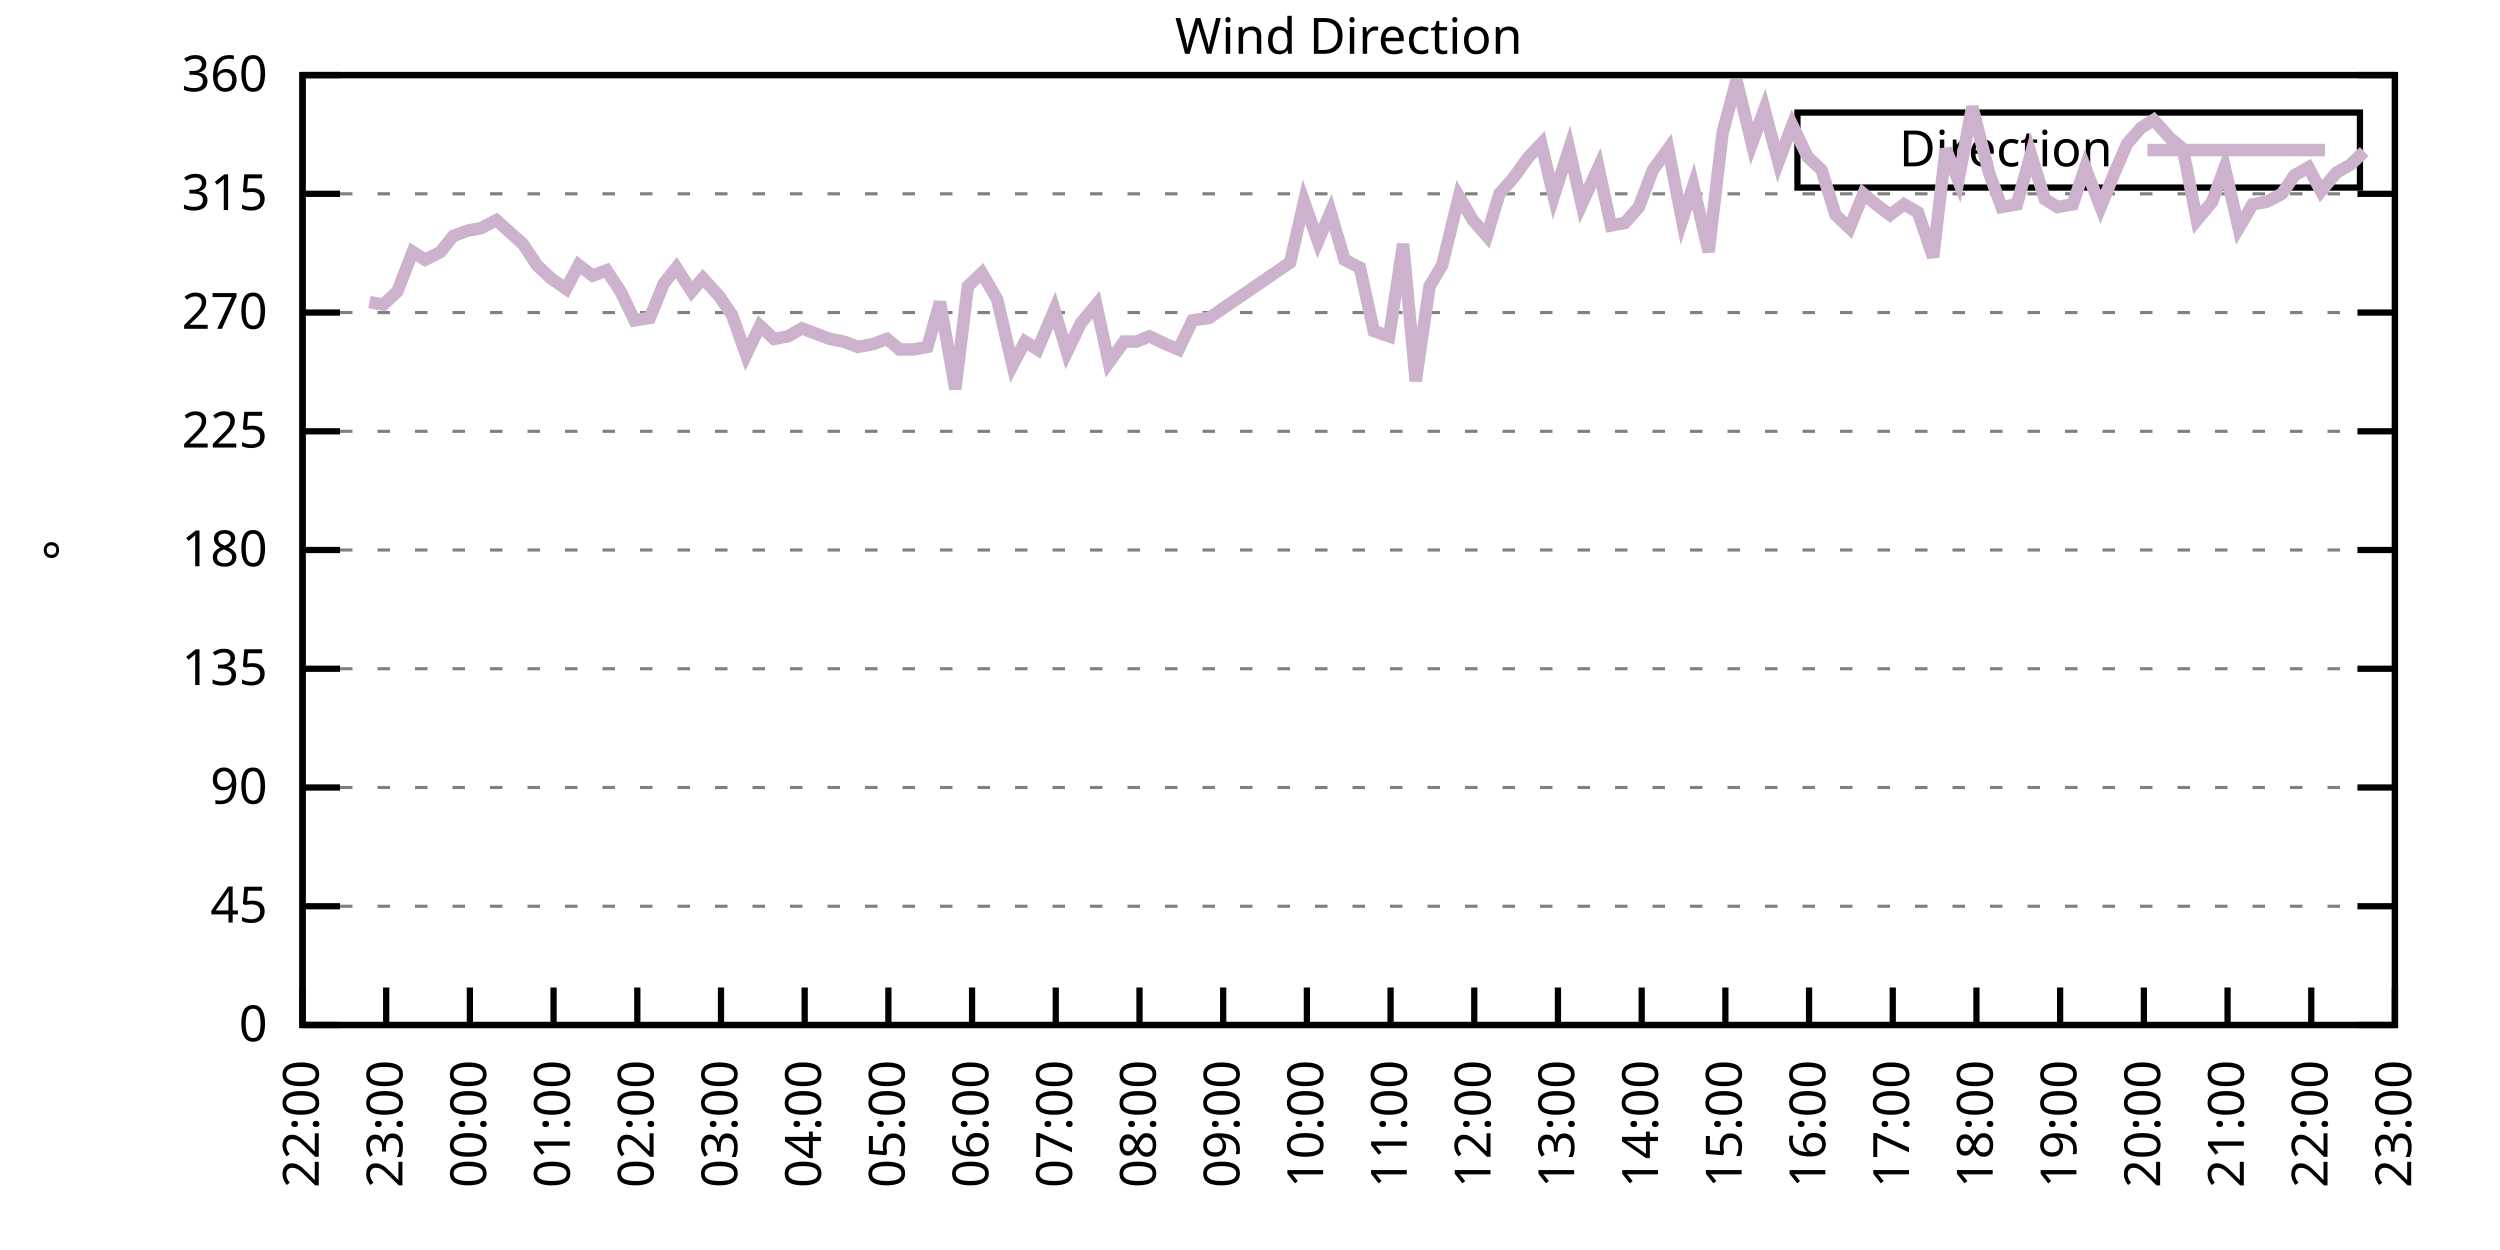
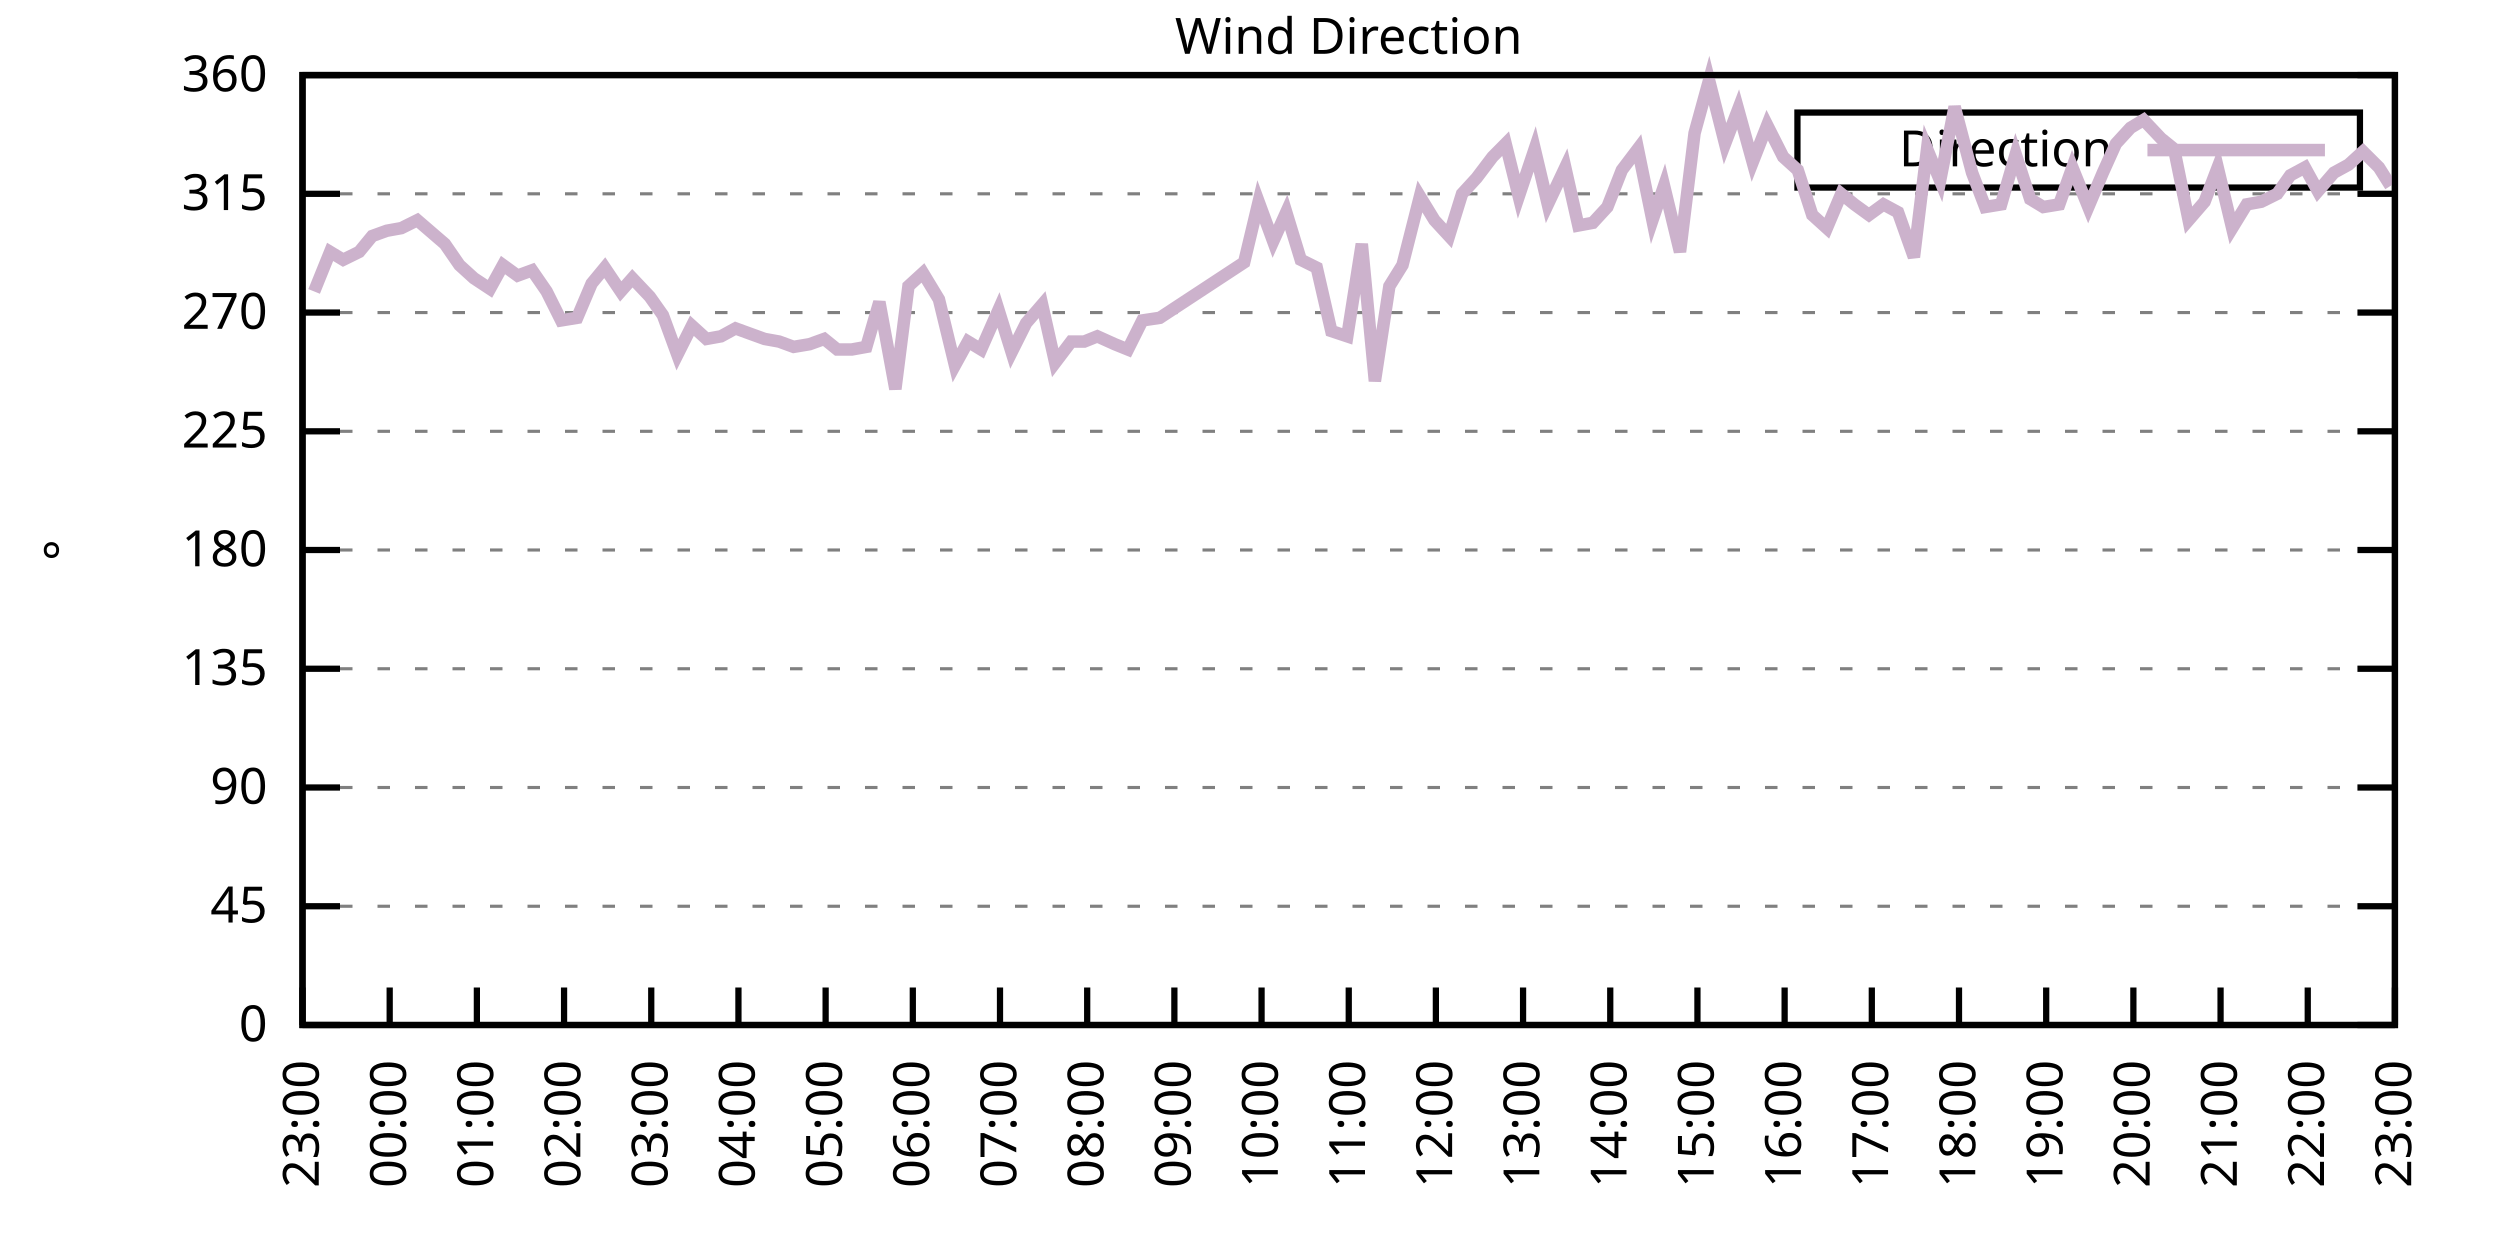
<svg xmlns="http://www.w3.org/2000/svg" xmlns:xlink="http://www.w3.org/1999/xlink" width="400" height="200" viewBox="0 0 400 200">
  <g id="gnuplot_canvas">
    <rect x="0" y="0" width="400" height="200" fill="none" />
    <defs>
      <circle id="gpDot" r="0.5" stroke-width="0.5" stroke="currentColor" />
      <path id="gpPt0" stroke-width="0.333" stroke="currentColor" d="M-1,0 h2 M0,-1 v2" />
      <path id="gpPt1" stroke-width="0.333" stroke="currentColor" d="M-1,-1 L1,1 M1,-1 L-1,1" />
      <path id="gpPt2" stroke-width="0.333" stroke="currentColor" d="M-1,0 L1,0 M0,-1 L0,1 M-1,-1 L1,1 M-1,1 L1,-1" />
      <rect id="gpPt3" stroke-width="0.333" stroke="currentColor" x="-1" y="-1" width="2" height="2" />
      <rect id="gpPt4" stroke-width="0.333" stroke="currentColor" fill="currentColor" x="-1" y="-1" width="2" height="2" />
      <circle id="gpPt5" stroke-width="0.333" stroke="currentColor" cx="0" cy="0" r="1" />
      <use xlink:href="#gpPt5" id="gpPt6" fill="currentColor" stroke="none" />
      <path id="gpPt7" stroke-width="0.333" stroke="currentColor" d="M0,-1.33 L-1.33,0.67 L1.33,0.67 z" />
      <use xlink:href="#gpPt7" id="gpPt8" fill="currentColor" stroke="none" />
      <use xlink:href="#gpPt7" id="gpPt9" stroke="currentColor" transform="rotate(180)" />
      <use xlink:href="#gpPt9" id="gpPt10" fill="currentColor" stroke="none" />
      <use xlink:href="#gpPt3" id="gpPt11" stroke="currentColor" transform="rotate(45)" />
      <use xlink:href="#gpPt11" id="gpPt12" fill="currentColor" stroke="none" />
      <path id="gpPt13" stroke-width="0.333" stroke="currentColor" d="M0,1.330 L1.265,0.411 L0.782,-1.067 L-0.782,-1.076 L-1.265,0.411 z" />
      <use xlink:href="#gpPt13" id="gpPt14" fill="currentColor" stroke="none" />
      <filter id="textbox" filterUnits="objectBoundingBox" x="0" y="0" height="1" width="1">
        <feFlood flood-color="white" flood-opacity="1" result="bgnd" />
        <feComposite in="SourceGraphic" in2="bgnd" operator="atop" />
      </filter>
      <filter id="greybox" filterUnits="objectBoundingBox" x="0" y="0" height="1" width="1">
        <feFlood flood-color="lightgrey" flood-opacity="1" result="grey" />
        <feComposite in="SourceGraphic" in2="grey" operator="atop" />
      </filter>
    </defs>
    <g fill="none" color="white" stroke="currentColor" stroke-width="1.00" stroke-linecap="butt" stroke-linejoin="miter">
</g>
    <g fill="none" color="black" stroke="currentColor" stroke-width="1.00" stroke-linecap="butt" stroke-linejoin="miter">
      <g stroke="none" shape-rendering="crispEdges">
        <polygon fill="rgb(255, 255, 255)" points="48.40,164.00 383.18,164.00 383.18,12.02 48.40,12.02 " />
      </g>
    </g>
    <g fill="none" color="black" stroke="currentColor" stroke-width="1.00" stroke-linecap="butt" stroke-linejoin="miter">
</g>
    <g fill="none" color="black" stroke="black" stroke-width="0.50" stroke-linecap="butt" stroke-linejoin="miter">
</g>
    <g fill="none" color="gray" stroke="currentColor" stroke-width="0.50" stroke-linecap="butt" stroke-linejoin="miter">
      <path stroke="gray" stroke-dasharray="2,4" class="gridline" d="M48.40,164.00 L383.19,164.00  " />
    </g>
    <g fill="none" color="gray" stroke="gray" stroke-width="1.00" stroke-linecap="butt" stroke-linejoin="miter">
</g>
    <g fill="none" color="black" stroke="currentColor" stroke-width="1.00" stroke-linecap="butt" stroke-linejoin="miter">
      <path stroke="black" d="M48.40,164.00 L54.40,164.00 M383.19,164.00 L377.19,164.00  " />
      <g transform="translate(42.80,166.60)" stroke="none" fill="black" font-family="Sans" font-size="8.00" text-anchor="end">
        <text>
          <tspan font-family="Sans"> 0</tspan>
        </text>
      </g>
    </g>
    <g fill="none" color="black" stroke="currentColor" stroke-width="1.00" stroke-linecap="butt" stroke-linejoin="miter">
</g>
    <g fill="none" color="black" stroke="black" stroke-width="0.50" stroke-linecap="butt" stroke-linejoin="miter">
</g>
    <g fill="none" color="gray" stroke="currentColor" stroke-width="0.50" stroke-linecap="butt" stroke-linejoin="miter">
      <path stroke="gray" stroke-dasharray="2,4" class="gridline" d="M48.40,145.00 L383.19,145.00  " />
    </g>
    <g fill="none" color="gray" stroke="gray" stroke-width="1.00" stroke-linecap="butt" stroke-linejoin="miter">
</g>
    <g fill="none" color="black" stroke="currentColor" stroke-width="1.00" stroke-linecap="butt" stroke-linejoin="miter">
      <path stroke="black" d="M48.40,145.00 L54.40,145.00 M383.19,145.00 L377.19,145.00  " />
      <g transform="translate(42.80,147.60)" stroke="none" fill="black" font-family="Sans" font-size="8.00" text-anchor="end">
        <text>
          <tspan font-family="Sans"> 45</tspan>
        </text>
      </g>
    </g>
    <g fill="none" color="black" stroke="currentColor" stroke-width="1.00" stroke-linecap="butt" stroke-linejoin="miter">
</g>
    <g fill="none" color="black" stroke="black" stroke-width="0.50" stroke-linecap="butt" stroke-linejoin="miter">
</g>
    <g fill="none" color="gray" stroke="currentColor" stroke-width="0.50" stroke-linecap="butt" stroke-linejoin="miter">
      <path stroke="gray" stroke-dasharray="2,4" class="gridline" d="M48.40,126.00 L383.19,126.00  " />
    </g>
    <g fill="none" color="gray" stroke="gray" stroke-width="1.00" stroke-linecap="butt" stroke-linejoin="miter">
</g>
    <g fill="none" color="black" stroke="currentColor" stroke-width="1.00" stroke-linecap="butt" stroke-linejoin="miter">
      <path stroke="black" d="M48.40,126.00 L54.40,126.00 M383.19,126.00 L377.19,126.00  " />
      <g transform="translate(42.80,128.60)" stroke="none" fill="black" font-family="Sans" font-size="8.00" text-anchor="end">
        <text>
          <tspan font-family="Sans"> 90</tspan>
        </text>
      </g>
    </g>
    <g fill="none" color="black" stroke="currentColor" stroke-width="1.00" stroke-linecap="butt" stroke-linejoin="miter">
</g>
    <g fill="none" color="black" stroke="black" stroke-width="0.50" stroke-linecap="butt" stroke-linejoin="miter">
</g>
    <g fill="none" color="gray" stroke="currentColor" stroke-width="0.50" stroke-linecap="butt" stroke-linejoin="miter">
      <path stroke="gray" stroke-dasharray="2,4" class="gridline" d="M48.40,107.00 L383.19,107.00  " />
    </g>
    <g fill="none" color="gray" stroke="gray" stroke-width="1.00" stroke-linecap="butt" stroke-linejoin="miter">
</g>
    <g fill="none" color="black" stroke="currentColor" stroke-width="1.00" stroke-linecap="butt" stroke-linejoin="miter">
      <path stroke="black" d="M48.40,107.00 L54.40,107.00 M383.19,107.00 L377.19,107.00  " />
      <g transform="translate(42.80,109.60)" stroke="none" fill="black" font-family="Sans" font-size="8.00" text-anchor="end">
        <text>
          <tspan font-family="Sans"> 135</tspan>
        </text>
      </g>
    </g>
    <g fill="none" color="black" stroke="currentColor" stroke-width="1.00" stroke-linecap="butt" stroke-linejoin="miter">
</g>
    <g fill="none" color="black" stroke="black" stroke-width="0.50" stroke-linecap="butt" stroke-linejoin="miter">
</g>
    <g fill="none" color="gray" stroke="currentColor" stroke-width="0.50" stroke-linecap="butt" stroke-linejoin="miter">
      <path stroke="gray" stroke-dasharray="2,4" class="gridline" d="M48.40,88.00 L383.19,88.00  " />
    </g>
    <g fill="none" color="gray" stroke="gray" stroke-width="1.00" stroke-linecap="butt" stroke-linejoin="miter">
</g>
    <g fill="none" color="black" stroke="currentColor" stroke-width="1.00" stroke-linecap="butt" stroke-linejoin="miter">
      <path stroke="black" d="M48.40,88.00 L54.40,88.00 M383.19,88.00 L377.19,88.00  " />
      <g transform="translate(42.80,90.60)" stroke="none" fill="black" font-family="Sans" font-size="8.00" text-anchor="end">
        <text>
          <tspan font-family="Sans"> 180</tspan>
        </text>
      </g>
    </g>
    <g fill="none" color="black" stroke="currentColor" stroke-width="1.00" stroke-linecap="butt" stroke-linejoin="miter">
</g>
    <g fill="none" color="black" stroke="black" stroke-width="0.50" stroke-linecap="butt" stroke-linejoin="miter">
</g>
    <g fill="none" color="gray" stroke="currentColor" stroke-width="0.50" stroke-linecap="butt" stroke-linejoin="miter">
      <path stroke="gray" stroke-dasharray="2,4" class="gridline" d="M48.40,69.01 L383.19,69.01  " />
    </g>
    <g fill="none" color="gray" stroke="gray" stroke-width="1.00" stroke-linecap="butt" stroke-linejoin="miter">
</g>
    <g fill="none" color="black" stroke="currentColor" stroke-width="1.00" stroke-linecap="butt" stroke-linejoin="miter">
      <path stroke="black" d="M48.40,69.01 L54.40,69.01 M383.19,69.01 L377.19,69.01  " />
      <g transform="translate(42.80,71.61)" stroke="none" fill="black" font-family="Sans" font-size="8.00" text-anchor="end">
        <text>
          <tspan font-family="Sans"> 225</tspan>
        </text>
      </g>
    </g>
    <g fill="none" color="black" stroke="currentColor" stroke-width="1.00" stroke-linecap="butt" stroke-linejoin="miter">
</g>
    <g fill="none" color="black" stroke="black" stroke-width="0.50" stroke-linecap="butt" stroke-linejoin="miter">
</g>
    <g fill="none" color="gray" stroke="currentColor" stroke-width="0.50" stroke-linecap="butt" stroke-linejoin="miter">
      <path stroke="gray" stroke-dasharray="2,4" class="gridline" d="M48.40,50.01 L383.19,50.01  " />
    </g>
    <g fill="none" color="gray" stroke="gray" stroke-width="1.00" stroke-linecap="butt" stroke-linejoin="miter">
</g>
    <g fill="none" color="black" stroke="currentColor" stroke-width="1.00" stroke-linecap="butt" stroke-linejoin="miter">
      <path stroke="black" d="M48.40,50.01 L54.40,50.01 M383.19,50.01 L377.19,50.01  " />
      <g transform="translate(42.80,52.61)" stroke="none" fill="black" font-family="Sans" font-size="8.00" text-anchor="end">
        <text>
          <tspan font-family="Sans"> 270</tspan>
        </text>
      </g>
    </g>
    <g fill="none" color="black" stroke="currentColor" stroke-width="1.00" stroke-linecap="butt" stroke-linejoin="miter">
</g>
    <g fill="none" color="black" stroke="black" stroke-width="0.50" stroke-linecap="butt" stroke-linejoin="miter">
</g>
    <g fill="none" color="gray" stroke="currentColor" stroke-width="0.50" stroke-linecap="butt" stroke-linejoin="miter">
      <path stroke="gray" stroke-dasharray="2,4" class="gridline" d="M48.40,31.01 L383.19,31.01  " />
    </g>
    <g fill="none" color="gray" stroke="gray" stroke-width="1.00" stroke-linecap="butt" stroke-linejoin="miter">
</g>
    <g fill="none" color="black" stroke="currentColor" stroke-width="1.00" stroke-linecap="butt" stroke-linejoin="miter">
      <path stroke="black" d="M48.40,31.01 L54.40,31.01 M383.19,31.01 L377.19,31.01  " />
      <g transform="translate(42.80,33.61)" stroke="none" fill="black" font-family="Sans" font-size="8.00" text-anchor="end">
        <text>
          <tspan font-family="Sans"> 315</tspan>
        </text>
      </g>
    </g>
    <g fill="none" color="black" stroke="currentColor" stroke-width="1.00" stroke-linecap="butt" stroke-linejoin="miter">
</g>
    <g fill="none" color="black" stroke="black" stroke-width="0.50" stroke-linecap="butt" stroke-linejoin="miter">
</g>
    <g fill="none" color="gray" stroke="currentColor" stroke-width="0.50" stroke-linecap="butt" stroke-linejoin="miter">
      <path stroke="gray" stroke-dasharray="2,4" class="gridline" d="M48.40,12.01 L383.19,12.01  " />
    </g>
    <g fill="none" color="gray" stroke="gray" stroke-width="1.00" stroke-linecap="butt" stroke-linejoin="miter">
</g>
    <g fill="none" color="black" stroke="currentColor" stroke-width="1.00" stroke-linecap="butt" stroke-linejoin="miter">
      <path stroke="black" d="M48.40,12.01 L54.40,12.01 M383.19,12.01 L377.19,12.01  " />
      <g transform="translate(42.80,14.61)" stroke="none" fill="black" font-family="Sans" font-size="8.00" text-anchor="end">
        <text>
          <tspan font-family="Sans"> 360</tspan>
        </text>
      </g>
    </g>
    <g fill="none" color="black" stroke="currentColor" stroke-width="1.00" stroke-linecap="butt" stroke-linejoin="miter">
      <path stroke="black" d="M48.40,164.00 L48.40,158.00  " />
      <g transform="translate(51.00,169.60) rotate(270.00)" stroke="none" fill="black" font-family="Sans" font-size="8.00" text-anchor="end">
        <text>
-           <tspan font-family="Sans">22:00</tspan>
-         </text>
-       </g>
-     </g>
-     <g fill="none" color="black" stroke="currentColor" stroke-width="1.00" stroke-linecap="butt" stroke-linejoin="miter">
-       <path stroke="black" d="M61.79,164.00 L61.79,158.00  " />
-       <g transform="translate(64.39,169.60) rotate(270.00)" stroke="none" fill="black" font-family="Sans" font-size="8.00" text-anchor="end">
-         <text>
          <tspan font-family="Sans">23:00</tspan>
        </text>
      </g>
    </g>
    <g fill="none" color="black" stroke="currentColor" stroke-width="1.00" stroke-linecap="butt" stroke-linejoin="miter">
-       <path stroke="black" d="M75.18,164.00 L75.18,158.00  " />
-       <g transform="translate(77.78,169.60) rotate(270.00)" stroke="none" fill="black" font-family="Sans" font-size="8.00" text-anchor="end">
+       <path stroke="black" d="M62.35,164.00 L62.35,158.00  " />
+       <g transform="translate(64.95,169.60) rotate(270.00)" stroke="none" fill="black" font-family="Sans" font-size="8.00" text-anchor="end">
        <text>
          <tspan font-family="Sans">00:00</tspan>
        </text>
      </g>
    </g>
    <g fill="none" color="black" stroke="currentColor" stroke-width="1.00" stroke-linecap="butt" stroke-linejoin="miter">
-       <path stroke="black" d="M88.57,164.00 L88.57,158.00  " />
-       <g transform="translate(91.17,169.60) rotate(270.00)" stroke="none" fill="black" font-family="Sans" font-size="8.00" text-anchor="end">
+       <path stroke="black" d="M76.30,164.00 L76.30,158.00  " />
+       <g transform="translate(78.90,169.60) rotate(270.00)" stroke="none" fill="black" font-family="Sans" font-size="8.00" text-anchor="end">
        <text>
          <tspan font-family="Sans">01:00</tspan>
        </text>
      </g>
    </g>
    <g fill="none" color="black" stroke="currentColor" stroke-width="1.00" stroke-linecap="butt" stroke-linejoin="miter">
-       <path stroke="black" d="M101.97,164.00 L101.97,158.00  " />
-       <g transform="translate(104.57,169.60) rotate(270.00)" stroke="none" fill="black" font-family="Sans" font-size="8.00" text-anchor="end">
+       <path stroke="black" d="M90.25,164.00 L90.25,158.00  " />
+       <g transform="translate(92.85,169.60) rotate(270.00)" stroke="none" fill="black" font-family="Sans" font-size="8.00" text-anchor="end">
        <text>
          <tspan font-family="Sans">02:00</tspan>
        </text>
      </g>
    </g>
    <g fill="none" color="black" stroke="currentColor" stroke-width="1.00" stroke-linecap="butt" stroke-linejoin="miter">
-       <path stroke="black" d="M115.36,164.00 L115.36,158.00  " />
-       <g transform="translate(117.96,169.60) rotate(270.00)" stroke="none" fill="black" font-family="Sans" font-size="8.00" text-anchor="end">
+       <path stroke="black" d="M104.20,164.00 L104.20,158.00  " />
+       <g transform="translate(106.80,169.60) rotate(270.00)" stroke="none" fill="black" font-family="Sans" font-size="8.00" text-anchor="end">
        <text>
          <tspan font-family="Sans">03:00</tspan>
        </text>
      </g>
    </g>
    <g fill="none" color="black" stroke="currentColor" stroke-width="1.00" stroke-linecap="butt" stroke-linejoin="miter">
-       <path stroke="black" d="M128.75,164.00 L128.75,158.00  " />
-       <g transform="translate(131.35,169.60) rotate(270.00)" stroke="none" fill="black" font-family="Sans" font-size="8.00" text-anchor="end">
+       <path stroke="black" d="M118.15,164.00 L118.15,158.00  " />
+       <g transform="translate(120.75,169.60) rotate(270.00)" stroke="none" fill="black" font-family="Sans" font-size="8.00" text-anchor="end">
        <text>
          <tspan font-family="Sans">04:00</tspan>
        </text>
      </g>
    </g>
    <g fill="none" color="black" stroke="currentColor" stroke-width="1.00" stroke-linecap="butt" stroke-linejoin="miter">
-       <path stroke="black" d="M142.14,164.00 L142.14,158.00  " />
-       <g transform="translate(144.74,169.60) rotate(270.00)" stroke="none" fill="black" font-family="Sans" font-size="8.00" text-anchor="end">
+       <path stroke="black" d="M132.10,164.00 L132.10,158.00  " />
+       <g transform="translate(134.70,169.60) rotate(270.00)" stroke="none" fill="black" font-family="Sans" font-size="8.00" text-anchor="end">
        <text>
          <tspan font-family="Sans">05:00</tspan>
        </text>
      </g>
    </g>
    <g fill="none" color="black" stroke="currentColor" stroke-width="1.00" stroke-linecap="butt" stroke-linejoin="miter">
-       <path stroke="black" d="M155.53,164.00 L155.53,158.00  " />
-       <g transform="translate(158.13,169.60) rotate(270.00)" stroke="none" fill="black" font-family="Sans" font-size="8.00" text-anchor="end">
+       <path stroke="black" d="M146.05,164.00 L146.05,158.00  " />
+       <g transform="translate(148.65,169.60) rotate(270.00)" stroke="none" fill="black" font-family="Sans" font-size="8.00" text-anchor="end">
        <text>
          <tspan font-family="Sans">06:00</tspan>
        </text>
      </g>
    </g>
    <g fill="none" color="black" stroke="currentColor" stroke-width="1.00" stroke-linecap="butt" stroke-linejoin="miter">
-       <path stroke="black" d="M168.92,164.00 L168.92,158.00  " />
-       <g transform="translate(171.52,169.60) rotate(270.00)" stroke="none" fill="black" font-family="Sans" font-size="8.00" text-anchor="end">
+       <path stroke="black" d="M160.00,164.00 L160.00,158.00  " />
+       <g transform="translate(162.60,169.60) rotate(270.00)" stroke="none" fill="black" font-family="Sans" font-size="8.00" text-anchor="end">
        <text>
          <tspan font-family="Sans">07:00</tspan>
        </text>
      </g>
    </g>
    <g fill="none" color="black" stroke="currentColor" stroke-width="1.00" stroke-linecap="butt" stroke-linejoin="miter">
-       <path stroke="black" d="M182.32,164.00 L182.32,158.00  " />
-       <g transform="translate(184.92,169.60) rotate(270.00)" stroke="none" fill="black" font-family="Sans" font-size="8.00" text-anchor="end">
+       <path stroke="black" d="M173.95,164.00 L173.95,158.00  " />
+       <g transform="translate(176.55,169.60) rotate(270.00)" stroke="none" fill="black" font-family="Sans" font-size="8.00" text-anchor="end">
        <text>
          <tspan font-family="Sans">08:00</tspan>
        </text>
      </g>
    </g>
    <g fill="none" color="black" stroke="currentColor" stroke-width="1.00" stroke-linecap="butt" stroke-linejoin="miter">
-       <path stroke="black" d="M195.71,164.00 L195.71,158.00  " />
-       <g transform="translate(198.31,169.60) rotate(270.00)" stroke="none" fill="black" font-family="Sans" font-size="8.00" text-anchor="end">
+       <path stroke="black" d="M187.90,164.00 L187.90,158.00  " />
+       <g transform="translate(190.50,169.60) rotate(270.00)" stroke="none" fill="black" font-family="Sans" font-size="8.00" text-anchor="end">
        <text>
          <tspan font-family="Sans">09:00</tspan>
        </text>
      </g>
    </g>
    <g fill="none" color="black" stroke="currentColor" stroke-width="1.00" stroke-linecap="butt" stroke-linejoin="miter">
-       <path stroke="black" d="M209.10,164.00 L209.10,158.00  " />
-       <g transform="translate(211.70,169.60) rotate(270.00)" stroke="none" fill="black" font-family="Sans" font-size="8.00" text-anchor="end">
+       <path stroke="black" d="M201.85,164.00 L201.85,158.00  " />
+       <g transform="translate(204.45,169.60) rotate(270.00)" stroke="none" fill="black" font-family="Sans" font-size="8.00" text-anchor="end">
        <text>
          <tspan font-family="Sans">10:00</tspan>
        </text>
      </g>
    </g>
    <g fill="none" color="black" stroke="currentColor" stroke-width="1.00" stroke-linecap="butt" stroke-linejoin="miter">
-       <path stroke="black" d="M222.49,164.00 L222.49,158.00  " />
-       <g transform="translate(225.09,169.60) rotate(270.00)" stroke="none" fill="black" font-family="Sans" font-size="8.00" text-anchor="end">
+       <path stroke="black" d="M215.80,164.00 L215.80,158.00  " />
+       <g transform="translate(218.40,169.60) rotate(270.00)" stroke="none" fill="black" font-family="Sans" font-size="8.00" text-anchor="end">
        <text>
          <tspan font-family="Sans">11:00</tspan>
        </text>
      </g>
    </g>
    <g fill="none" color="black" stroke="currentColor" stroke-width="1.00" stroke-linecap="butt" stroke-linejoin="miter">
-       <path stroke="black" d="M235.88,164.00 L235.88,158.00  " />
-       <g transform="translate(238.48,169.60) rotate(270.00)" stroke="none" fill="black" font-family="Sans" font-size="8.00" text-anchor="end">
+       <path stroke="black" d="M229.74,164.00 L229.74,158.00  " />
+       <g transform="translate(232.34,169.60) rotate(270.00)" stroke="none" fill="black" font-family="Sans" font-size="8.00" text-anchor="end">
        <text>
          <tspan font-family="Sans">12:00</tspan>
        </text>
      </g>
    </g>
    <g fill="none" color="black" stroke="currentColor" stroke-width="1.00" stroke-linecap="butt" stroke-linejoin="miter">
-       <path stroke="black" d="M249.27,164.00 L249.27,158.00  " />
-       <g transform="translate(251.87,169.60) rotate(270.00)" stroke="none" fill="black" font-family="Sans" font-size="8.00" text-anchor="end">
+       <path stroke="black" d="M243.69,164.00 L243.69,158.00  " />
+       <g transform="translate(246.29,169.60) rotate(270.00)" stroke="none" fill="black" font-family="Sans" font-size="8.00" text-anchor="end">
        <text>
          <tspan font-family="Sans">13:00</tspan>
        </text>
      </g>
    </g>
    <g fill="none" color="black" stroke="currentColor" stroke-width="1.00" stroke-linecap="butt" stroke-linejoin="miter">
-       <path stroke="black" d="M262.67,164.00 L262.67,158.00  " />
-       <g transform="translate(265.27,169.60) rotate(270.00)" stroke="none" fill="black" font-family="Sans" font-size="8.00" text-anchor="end">
+       <path stroke="black" d="M257.64,164.00 L257.64,158.00  " />
+       <g transform="translate(260.24,169.60) rotate(270.00)" stroke="none" fill="black" font-family="Sans" font-size="8.00" text-anchor="end">
        <text>
          <tspan font-family="Sans">14:00</tspan>
        </text>
      </g>
    </g>
    <g fill="none" color="black" stroke="currentColor" stroke-width="1.00" stroke-linecap="butt" stroke-linejoin="miter">
-       <path stroke="black" d="M276.06,164.00 L276.06,158.00  " />
-       <g transform="translate(278.66,169.60) rotate(270.00)" stroke="none" fill="black" font-family="Sans" font-size="8.00" text-anchor="end">
+       <path stroke="black" d="M271.59,164.00 L271.59,158.00  " />
+       <g transform="translate(274.19,169.60) rotate(270.00)" stroke="none" fill="black" font-family="Sans" font-size="8.00" text-anchor="end">
        <text>
          <tspan font-family="Sans">15:00</tspan>
        </text>
      </g>
    </g>
    <g fill="none" color="black" stroke="currentColor" stroke-width="1.00" stroke-linecap="butt" stroke-linejoin="miter">
-       <path stroke="black" d="M289.45,164.00 L289.45,158.00  " />
-       <g transform="translate(292.05,169.60) rotate(270.00)" stroke="none" fill="black" font-family="Sans" font-size="8.00" text-anchor="end">
+       <path stroke="black" d="M285.54,164.00 L285.54,158.00  " />
+       <g transform="translate(288.14,169.60) rotate(270.00)" stroke="none" fill="black" font-family="Sans" font-size="8.00" text-anchor="end">
        <text>
          <tspan font-family="Sans">16:00</tspan>
        </text>
      </g>
    </g>
    <g fill="none" color="black" stroke="currentColor" stroke-width="1.00" stroke-linecap="butt" stroke-linejoin="miter">
-       <path stroke="black" d="M302.84,164.00 L302.84,158.00  " />
-       <g transform="translate(305.44,169.60) rotate(270.00)" stroke="none" fill="black" font-family="Sans" font-size="8.00" text-anchor="end">
+       <path stroke="black" d="M299.49,164.00 L299.49,158.00  " />
+       <g transform="translate(302.09,169.60) rotate(270.00)" stroke="none" fill="black" font-family="Sans" font-size="8.00" text-anchor="end">
        <text>
          <tspan font-family="Sans">17:00</tspan>
        </text>
      </g>
    </g>
    <g fill="none" color="black" stroke="currentColor" stroke-width="1.00" stroke-linecap="butt" stroke-linejoin="miter">
-       <path stroke="black" d="M316.23,164.00 L316.23,158.00  " />
-       <g transform="translate(318.83,169.60) rotate(270.00)" stroke="none" fill="black" font-family="Sans" font-size="8.00" text-anchor="end">
+       <path stroke="black" d="M313.44,164.00 L313.44,158.00  " />
+       <g transform="translate(316.04,169.60) rotate(270.00)" stroke="none" fill="black" font-family="Sans" font-size="8.00" text-anchor="end">
        <text>
          <tspan font-family="Sans">18:00</tspan>
        </text>
      </g>
    </g>
    <g fill="none" color="black" stroke="currentColor" stroke-width="1.00" stroke-linecap="butt" stroke-linejoin="miter">
-       <path stroke="black" d="M329.62,164.00 L329.62,158.00  " />
-       <g transform="translate(332.22,169.60) rotate(270.00)" stroke="none" fill="black" font-family="Sans" font-size="8.00" text-anchor="end">
+       <path stroke="black" d="M327.39,164.00 L327.39,158.00  " />
+       <g transform="translate(329.99,169.60) rotate(270.00)" stroke="none" fill="black" font-family="Sans" font-size="8.00" text-anchor="end">
        <text>
          <tspan font-family="Sans">19:00</tspan>
        </text>
      </g>
    </g>
    <g fill="none" color="black" stroke="currentColor" stroke-width="1.00" stroke-linecap="butt" stroke-linejoin="miter">
-       <path stroke="black" d="M343.02,164.00 L343.02,158.00  " />
-       <g transform="translate(345.62,169.60) rotate(270.00)" stroke="none" fill="black" font-family="Sans" font-size="8.00" text-anchor="end">
+       <path stroke="black" d="M341.34,164.00 L341.34,158.00  " />
+       <g transform="translate(343.94,169.60) rotate(270.00)" stroke="none" fill="black" font-family="Sans" font-size="8.00" text-anchor="end">
        <text>
          <tspan font-family="Sans">20:00</tspan>
        </text>
      </g>
    </g>
    <g fill="none" color="black" stroke="currentColor" stroke-width="1.00" stroke-linecap="butt" stroke-linejoin="miter">
-       <path stroke="black" d="M356.41,164.00 L356.41,158.00  " />
-       <g transform="translate(359.01,169.60) rotate(270.00)" stroke="none" fill="black" font-family="Sans" font-size="8.00" text-anchor="end">
+       <path stroke="black" d="M355.29,164.00 L355.29,158.00  " />
+       <g transform="translate(357.89,169.60) rotate(270.00)" stroke="none" fill="black" font-family="Sans" font-size="8.00" text-anchor="end">
        <text>
          <tspan font-family="Sans">21:00</tspan>
        </text>
      </g>
    </g>
    <g fill="none" color="black" stroke="currentColor" stroke-width="1.00" stroke-linecap="butt" stroke-linejoin="miter">
-       <path stroke="black" d="M369.80,164.00 L369.80,158.00  " />
-       <g transform="translate(372.40,169.60) rotate(270.00)" stroke="none" fill="black" font-family="Sans" font-size="8.00" text-anchor="end">
+       <path stroke="black" d="M369.24,164.00 L369.24,158.00  " />
+       <g transform="translate(371.84,169.60) rotate(270.00)" stroke="none" fill="black" font-family="Sans" font-size="8.00" text-anchor="end">
        <text>
          <tspan font-family="Sans">22:00</tspan>
        </text>
      </g>
    </g>
    <g fill="none" color="black" stroke="currentColor" stroke-width="1.00" stroke-linecap="butt" stroke-linejoin="miter">
      <path stroke="black" d="M383.19,164.00 L383.19,158.00  " />
      <g transform="translate(385.79,169.60) rotate(270.00)" stroke="none" fill="black" font-family="Sans" font-size="8.00" text-anchor="end">
        <text>
          <tspan font-family="Sans">23:00</tspan>
        </text>
      </g>
    </g>
    <g fill="none" color="black" stroke="currentColor" stroke-width="1.00" stroke-linecap="butt" stroke-linejoin="miter">
</g>
    <g fill="none" color="black" stroke="currentColor" stroke-width="1.00" stroke-linecap="butt" stroke-linejoin="miter">
      <path stroke="black" d="M48.40,12.01 L48.40,164.00 L383.19,164.00 L383.19,12.01 L48.40,12.01 Z  " />
    </g>
    <g fill="none" color="black" stroke="currentColor" stroke-width="1.00" stroke-linecap="butt" stroke-linejoin="miter">
</g>
    <g fill="none" color="black" stroke="currentColor" stroke-width="1.00" stroke-linecap="butt" stroke-linejoin="miter">
      <path stroke="black" d="M287.59,30.01 L287.59,18.01 L377.59,18.01 L377.59,30.01 L287.59,30.01 Z  " />
    </g>
    <g id="Wind_direction_plot_1">
      <g fill="none" color="white" stroke="black" stroke-width="2.00" stroke-linecap="butt" stroke-linejoin="miter">
</g>
      <g fill="none" color="black" stroke="currentColor" stroke-width="2.00" stroke-linecap="butt" stroke-linejoin="miter">
        <g transform="translate(337.99,26.61)" stroke="none" fill="black" font-family="Sans" font-size="8.00" text-anchor="end">
          <text>
            <tspan font-family="Sans">Direction</tspan>
          </text>
        </g>
      </g>
      <g fill="none" color="black" stroke="currentColor" stroke-width="2.00" stroke-linecap="butt" stroke-linejoin="miter">
-         <path stroke="rgb(204, 178, 204)" d="M343.59,24.01 L371.99,24.01 M59.11,48.32 L61.35,48.74 L63.58,46.63 L66.03,40.30 L68.04,41.56 L70.50,40.30   L72.50,37.76 L74.74,36.92 L76.97,36.50 L79.42,35.23 L83.66,39.03 L85.90,42.41 L88.13,44.52 L90.58,46.21   L92.59,42.41 L94.82,44.10 L97.06,43.25 L99.29,46.63 L101.52,51.27 L103.98,50.85 L106.21,45.36 L108.22,42.83   L110.67,46.63 L112.46,44.52 L115.13,47.47 L117.14,50.43 L119.38,56.76 L121.61,52.12 L123.84,54.23 L126.07,53.81   L128.30,52.54 L130.54,53.39 L132.77,54.23 L135.00,54.65 L137.23,55.50 L139.69,55.07 L141.92,54.23 L143.93,55.92   L146.16,55.92 L148.39,55.50 L150.40,48.32 L152.85,62.25 L154.86,45.79 L157.10,43.67 L159.55,47.90 L162.01,58.45   L164.01,54.65 L166.02,55.92 L168.70,49.59 L170.71,56.34 L172.94,51.70 L175.40,48.74 L177.41,58.03 L179.86,54.65   L181.87,54.65 L183.88,53.81 L186.56,55.07 L188.57,55.92 L190.80,51.27 L193.48,50.85 L206.42,41.99 L208.65,32.28   L210.88,38.61 L212.89,33.96 L215.13,41.56 L217.58,42.83 L219.81,52.96 L222.27,53.81 L224.50,39.03 L226.51,60.98   L228.74,45.79 L230.75,42.41 L233.43,31.43 L235.66,35.23 L237.89,37.76 L239.90,31.01 L242.13,28.48 L244.59,25.10   L246.60,22.99 L248.60,31.43 L251.06,23.83 L253.07,32.70 L255.75,26.79 L257.76,36.08 L259.99,35.65 L262.22,33.12   L264.45,27.21 L266.91,23.83 L269.14,35.23 L270.92,29.74 L273.38,40.30 L275.61,21.30 L277.84,12.85 L280.30,22.99   L282.31,17.50 L284.54,25.94 L286.77,20.03 L289.23,25.10 L291.46,27.21 L293.69,34.39 L295.92,36.50 L298.15,31.01   L300.16,32.70 L302.39,34.39 L304.63,32.70 L306.86,33.96 L309.31,41.14 L311.32,23.83 L313.33,28.90 L315.56,17.08   L318.24,27.63 L320.25,33.12 L322.70,32.70 L324.94,24.68 L327.17,31.85 L329.18,33.12 L331.63,32.70 L333.64,26.79   L336.10,33.12 L338.33,27.63 L340.34,22.99 L342.57,20.45 L344.58,19.19 L347.26,22.14 L349.26,23.83 L351.50,35.23   L353.95,32.28 L355.96,26.79 L358.19,36.50 L360.42,32.70 L362.66,32.28 L365.11,31.01 L367.12,28.05 L369.35,26.79   L371.36,30.59 L373.82,27.63 L376.05,26.36 L378.28,24.25  " />
+         <path stroke="rgb(204, 178, 204)" d="M343.59,24.01 L371.99,24.01 M50.26,46.63 L52.82,40.30 L54.91,41.56 L57.47,40.30 L59.56,37.76 L61.88,36.92   L64.21,36.50 L66.77,35.23 L71.18,39.03 L73.51,42.41 L75.83,44.52 L78.39,46.21 L80.48,42.41 L82.81,44.10   L85.13,43.25 L87.46,46.63 L89.78,51.27 L92.34,50.85 L94.67,45.36 L96.76,42.83 L99.32,46.63 L101.18,44.52   L103.97,47.47 L106.06,50.43 L108.38,56.76 L110.71,52.12 L113.03,54.23 L115.36,53.81 L117.68,52.54 L120.01,53.39   L122.33,54.23 L124.66,54.65 L126.98,55.50 L129.54,55.07 L131.87,54.23 L133.96,55.92 L136.28,55.92 L138.61,55.50   L140.70,48.32 L143.26,62.25 L145.35,45.79 L147.67,43.67 L150.23,47.90 L152.79,58.45 L154.88,54.65 L156.97,55.92   L159.76,49.59 L161.86,56.34 L164.18,51.70 L166.74,48.74 L168.83,58.03 L171.39,54.65 L173.48,54.65 L175.57,53.81   L178.36,55.07 L180.46,55.92 L182.78,51.27 L185.57,50.85 L199.06,41.99 L201.38,32.28 L203.71,38.61 L205.80,33.96   L208.12,41.56 L210.68,42.83 L213.01,52.96 L215.56,53.81 L217.89,39.03 L219.98,60.98 L222.30,45.79 L224.40,42.41   L227.19,31.43 L229.51,35.23 L231.84,37.76 L233.93,31.01 L236.25,28.48 L238.81,25.10 L240.90,22.99 L243.00,31.43   L245.55,23.83 L247.65,32.70 L250.44,26.79 L252.53,36.08 L254.85,35.65 L257.18,33.12 L259.50,27.21 L262.06,23.83   L264.39,35.23 L266.25,29.74 L268.80,40.30 L271.13,21.30 L273.45,12.85 L276.01,22.99 L278.10,17.50 L280.43,25.94   L282.75,20.03 L285.31,25.10 L287.64,27.21 L289.96,34.39 L292.29,36.50 L294.61,31.01 L296.70,32.70 L299.03,34.39   L301.35,32.70 L303.68,33.96 L306.23,41.14 L308.33,23.83 L310.42,28.90 L312.74,17.08 L315.53,27.63 L317.63,33.12   L320.18,32.70 L322.51,24.68 L324.83,31.85 L326.93,33.12 L329.48,32.70 L331.58,26.79 L334.13,33.12 L336.46,27.63   L338.55,22.99 L340.88,20.45 L342.97,19.19 L345.76,22.14 L347.85,23.83 L350.18,35.23 L352.73,32.28 L354.83,26.79   L357.15,36.50 L359.48,32.70 L361.80,32.28 L364.36,31.01 L366.45,28.05 L368.78,26.79 L370.87,30.59 L373.43,27.63   L375.75,26.36 L378.08,24.25 L380.63,26.79 L382.49,29.74  " />
      </g>
    </g>
    <g fill="none" color="black" stroke="currentColor" stroke-width="2.00" stroke-linecap="butt" stroke-linejoin="miter">
</g>
    <g fill="none" color="black" stroke="black" stroke-width="1.00" stroke-linecap="butt" stroke-linejoin="miter">
</g>
    <g fill="none" color="black" stroke="currentColor" stroke-width="1.00" stroke-linecap="butt" stroke-linejoin="miter">
      <path stroke="black" d="M48.40,12.01 L48.40,164.00 L383.19,164.00 L383.19,12.01 L48.40,12.01 Z  " />
      <g transform="translate(12.80,88.01) rotate(270.00)" stroke="none" fill="black" font-family="Sans" font-size="8.00" text-anchor="middle">
        <text>
          <tspan font-family="Sans">°</tspan>
        </text>
      </g>
    </g>
    <g fill="none" color="black" stroke="currentColor" stroke-width="1.00" stroke-linecap="butt" stroke-linejoin="miter">
</g>
    <g fill="none" color="black" stroke="currentColor" stroke-width="1.00" stroke-linecap="butt" stroke-linejoin="miter">
      <g transform="translate(215.79,8.61)" stroke="none" fill="black" font-family="Sans" font-size="8.00" text-anchor="middle">
        <text>
          <tspan font-family="Sans">Wind Direction</tspan>
        </text>
      </g>
    </g>
    <g fill="none" color="black" stroke="currentColor" stroke-width="1.00" stroke-linecap="butt" stroke-linejoin="miter">
</g>
  </g>
</svg>
